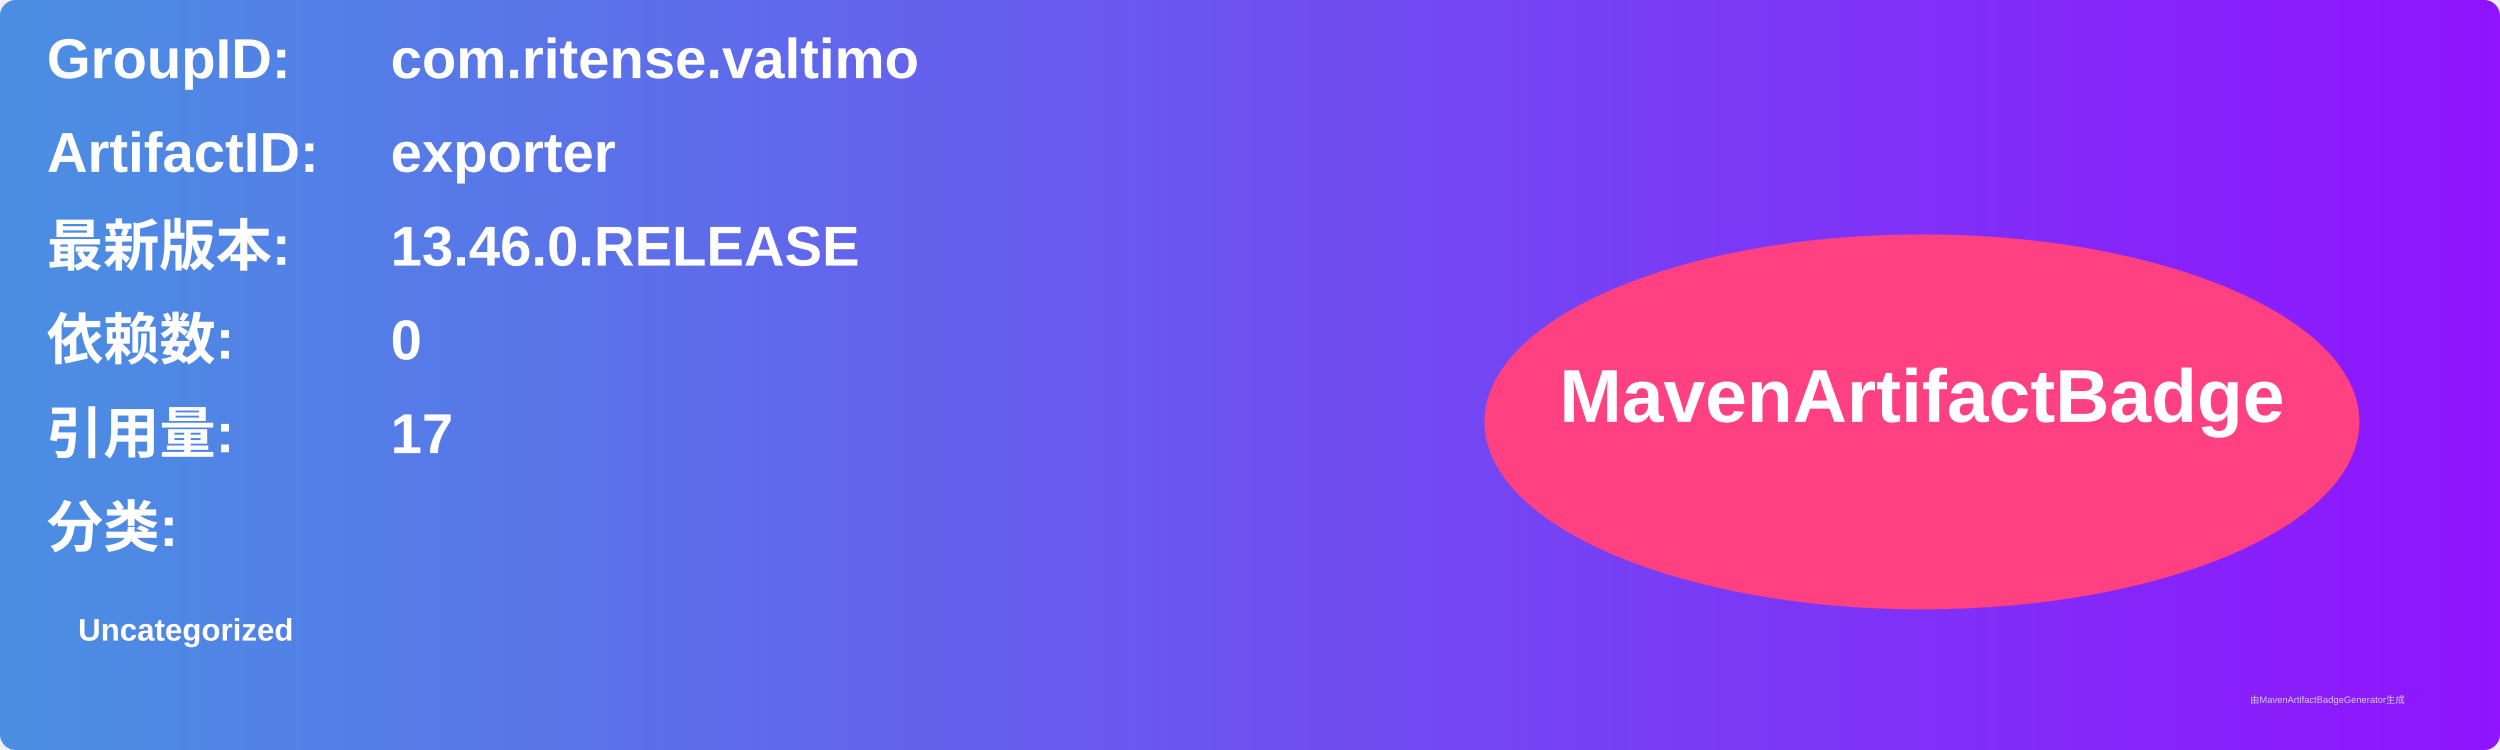
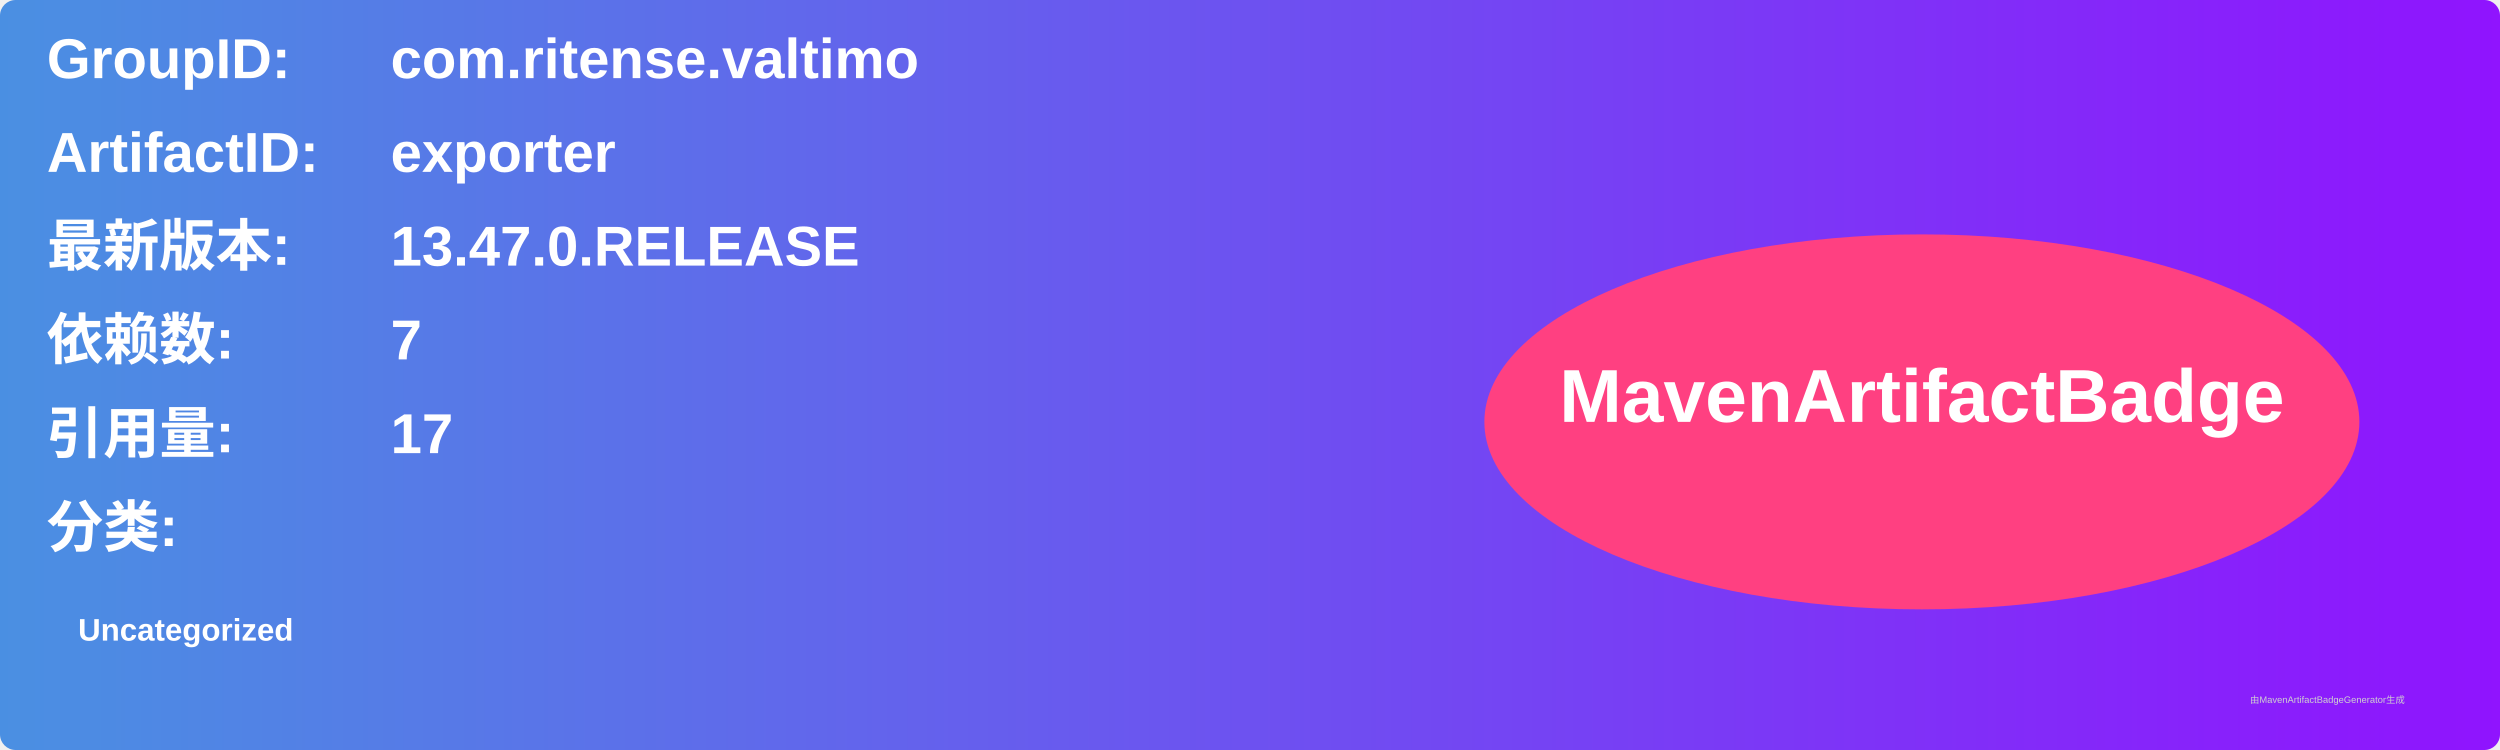
<svg xmlns="http://www.w3.org/2000/svg" width="800" height="240" viewBox="0 0 800 240">
  <linearGradient id="grad" x1="0%" y1="0%" x2="100%" y2="0%">
    <stop offset="0%" stop-color="#4a90e2" />
    <stop offset="100%" stop-color="#9013fe" />
  </linearGradient>
  <rect width="100%" height="100%" rx="5" ry="5" fill="url(#grad)" />
  <g transform="translate(15, 15)">
    <text x="0" y="10" font-family="Arial" font-size="18" fill="white" font-weight="bold" width="260">GroupID:</text>
    <text x="110" y="10" font-family="Arial" font-size="18" fill="white" font-weight="bold" width="460">com.ritense.valtimo</text>
    <text x="0" y="40" font-family="Arial" font-size="18" fill="white" font-weight="bold" width="260">ArtifactID:</text>
    <text x="110" y="40" font-family="Arial" font-size="18" fill="white" font-weight="bold" width="460">exporter</text>
    <text x="0" y="70" font-family="Arial" font-size="18" fill="white" font-weight="bold">最新版本:</text>
    <text x="110" y="70" font-family="Arial" font-size="18" fill="white" font-weight="bold">
-       <tspan font-weight="bold">13.46.0.RELEASE</tspan>
+       <tspan font-weight="bold">13.47.0.RELEASE</tspan>
    </text>
    <text x="0" y="100" font-family="Arial" font-size="18" fill="white" font-weight="bold">依赖数: </text>
    <text x="110" y="100" font-family="Arial" font-size="18" fill="white">
-       <tspan font-weight="bold">0</tspan>
+       <tspan font-weight="bold">7</tspan>
    </text>
    <text x="0" y="130" font-family="Arial" font-size="18" fill="white" font-weight="bold">引用量: </text>
    <text x="110" y="130" font-family="Arial" font-size="18" fill="white">
      <tspan font-weight="bold">17</tspan>
    </text>
    <text x="0" y="160" font-family="Arial" font-size="18" fill="white" font-weight="bold">分类:</text>
    <text x="10" y="190" font-family="Arial" font-size="10" fill="white">
      <tspan font-weight="bold">Uncategorized</tspan>
    </text>
    <ellipse cx="600" cy="120" rx="140" ry="60" fill="#ff4081" />
    <text x="600" y="120" text-anchor="middle" font-family="Arial" font-size="24" fill="white" font-weight="bold">MavenArtifactBadge</text>
  </g>
  <text x="720" y="225" font-family="Arial" font-size="3" fill="#d0d0d0">由MavenArtifactBadgeGenerator生成</text>
</svg>
